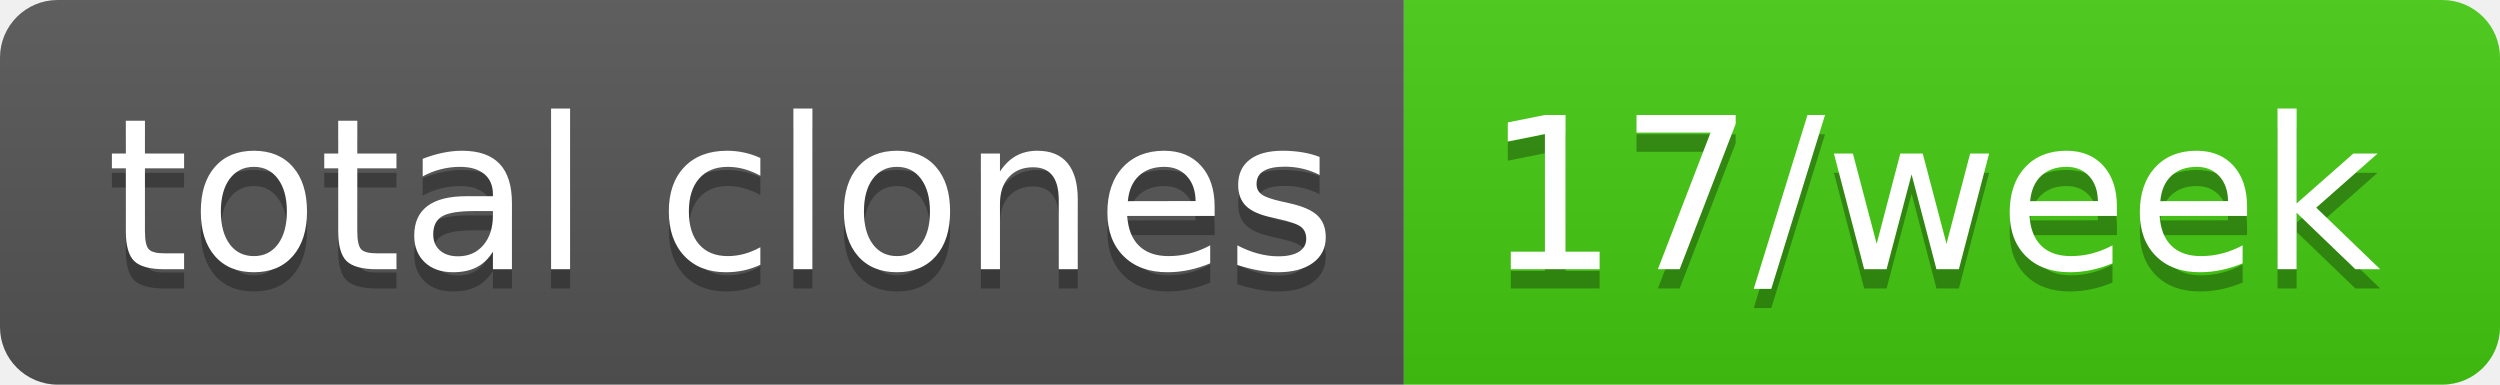
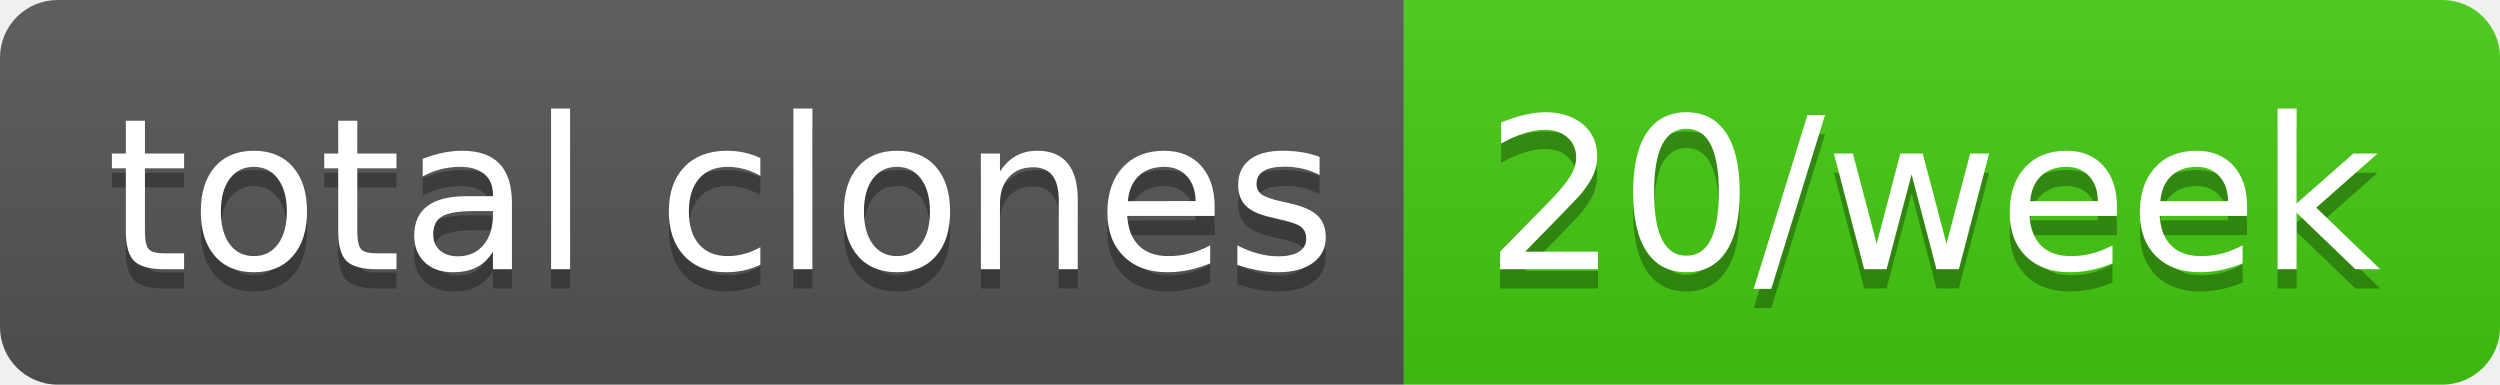
- <svg xmlns="http://www.w3.org/2000/svg" width="130" height="20" role="img" aria-label="total clones: 17/week">
+ <svg xmlns="http://www.w3.org/2000/svg" width="130" height="20" role="img" aria-label="total clones: 20/week">
  <linearGradient id="s" x2="0" y2="100%">
    <stop offset="0" stop-color="#bbb" stop-opacity=".1" />
    <stop offset="1" stop-opacity=".1" />
  </linearGradient>
  <clipPath id="r">
    <rect width="130" height="20" rx="3" fill="#fff" />
  </clipPath>
  <g clip-path="url(#r)">
    <rect width="73" height="20" fill="#555" />
    <rect x="73" width="57" height="20" fill="#4c1" />
    <rect width="130" height="20" fill="url(#s)" />
  </g>
  <g fill="#fff" text-anchor="middle" font-family="Verdana,Geneva,DejaVu Sans,sans-serif" text-rendering="geometricPrecision" font-size="110">
    <text aria-hidden="true" x="375" y="150" fill="#010101" fill-opacity=".3" transform="scale(.1)" textLength="630">total clones</text>
    <text x="375" y="140" transform="scale(.1)" fill="#fff" textLength="630">total clones</text>
-     <text aria-hidden="true" x="1005" y="150" fill="#010101" fill-opacity=".3" transform="scale(.1)" textLength="470">17/week</text>
-     <text x="1005" y="140" transform="scale(.1)" fill="#fff" textLength="470">17/week</text>
+     <text aria-hidden="true" x="1005" y="150" fill="#010101" fill-opacity=".3" transform="scale(.1)" textLength="470">20/week</text>
+     <text x="1005" y="140" transform="scale(.1)" fill="#fff" textLength="470">20/week</text>
  </g>
</svg>
